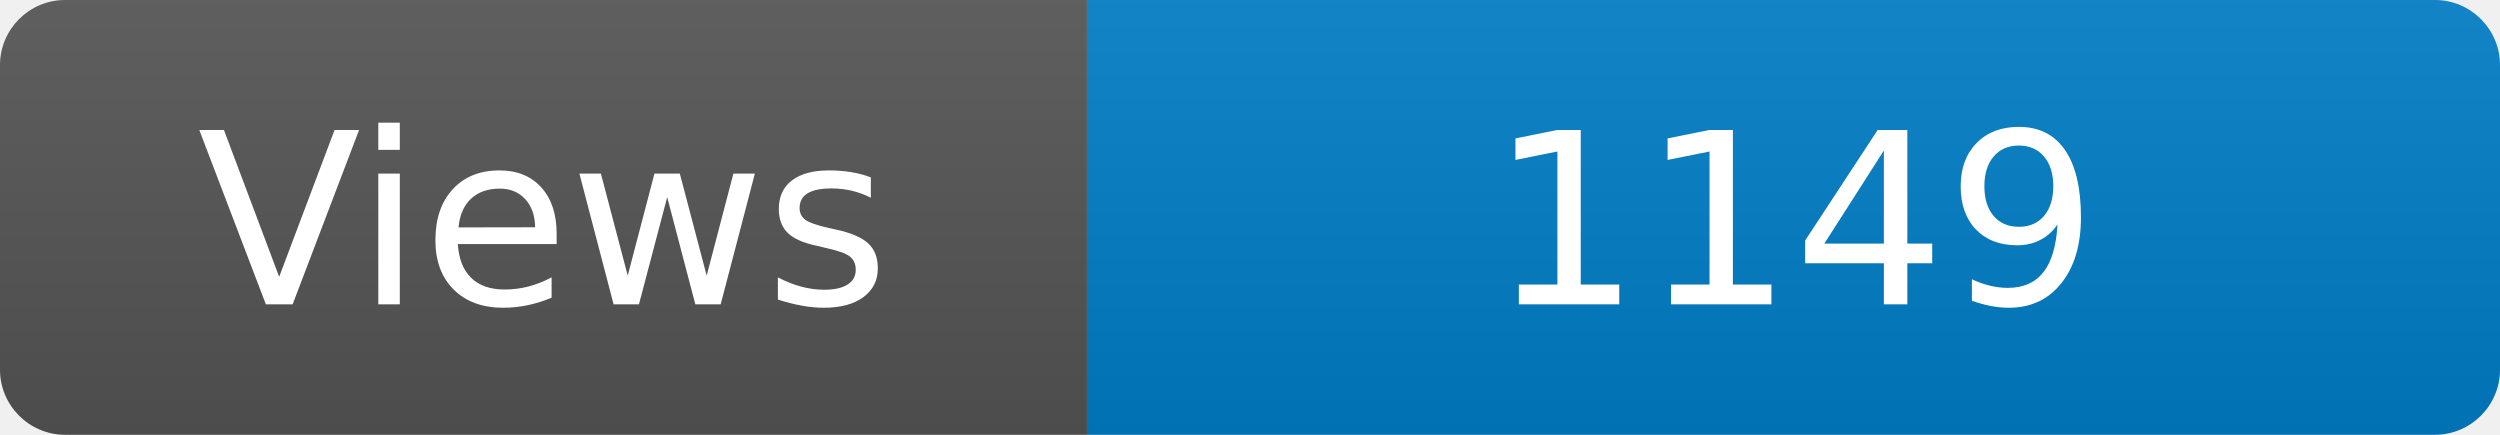
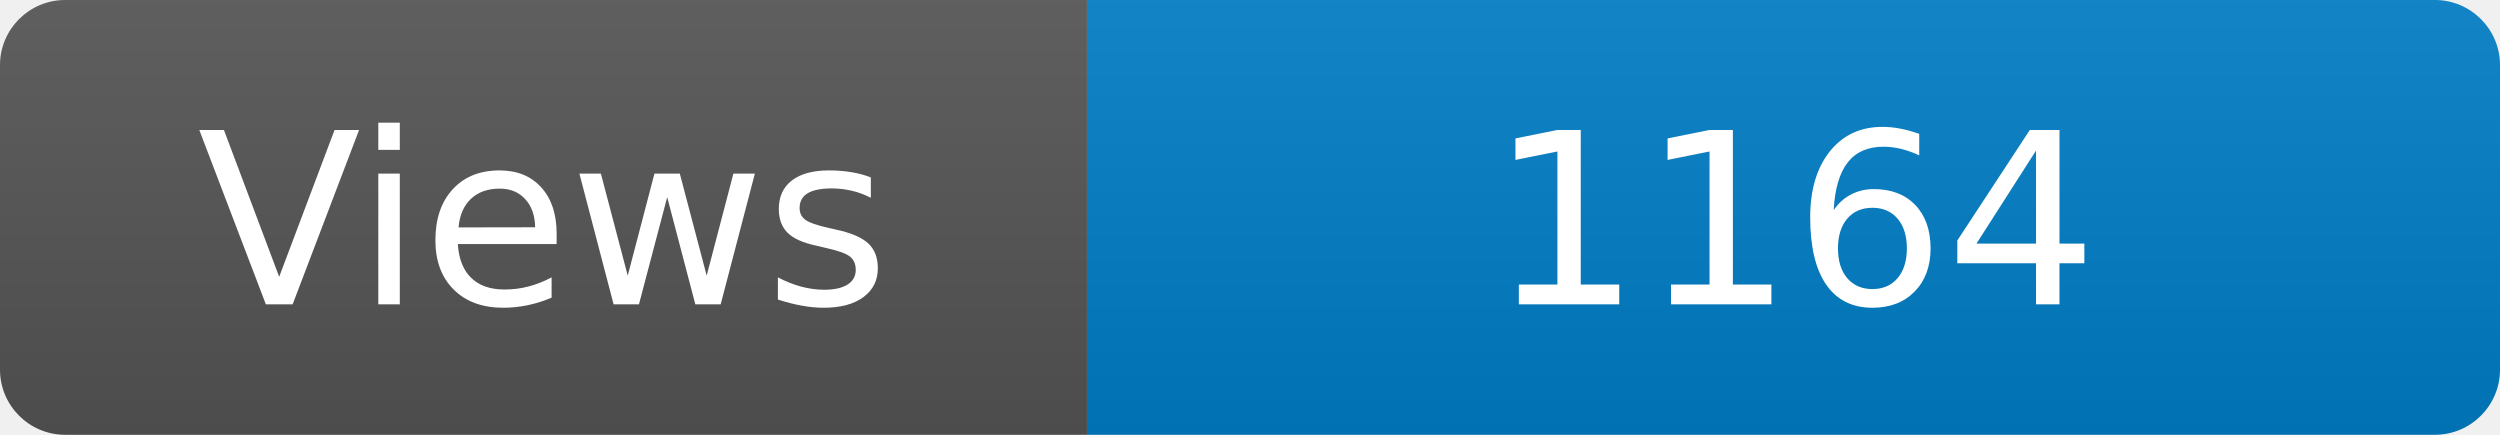
<svg xmlns="http://www.w3.org/2000/svg" width="115" height="20" role="img" aria-label="Maintained?: yes">
  <linearGradient id="s" x2="0" y2="100%">
    <stop offset="0" stop-color="#bbb" stop-opacity=".1" />
    <stop offset="1" stop-opacity=".1" />
  </linearGradient>
  <clipPath id="r">
    <rect width="115" height="20" rx="3" fill="#fff" />
  </clipPath>
  <g clip-path="url(#r)">
    <rect width="50" height="20" fill="#555" />
    <rect x="50" width="160" height="20" fill="#007ec6" />
    <rect width="115" height="20" fill="url(#s)" />
  </g>
  <g fill="#fff" text-anchor="middle" font-family="Verdana,Geneva,DejaVu Sans,sans-serif" font-size="110">
    <text x="250" y="140" transform="scale(.1)" fill="#fff">Views</text>
-     <text x="825" y="140" transform="scale(.1)" fill="#fff">1149</text>
+     <text x="825" y="140" transform="scale(.1)" fill="#fff">1164</text>
  </g>
</svg>
